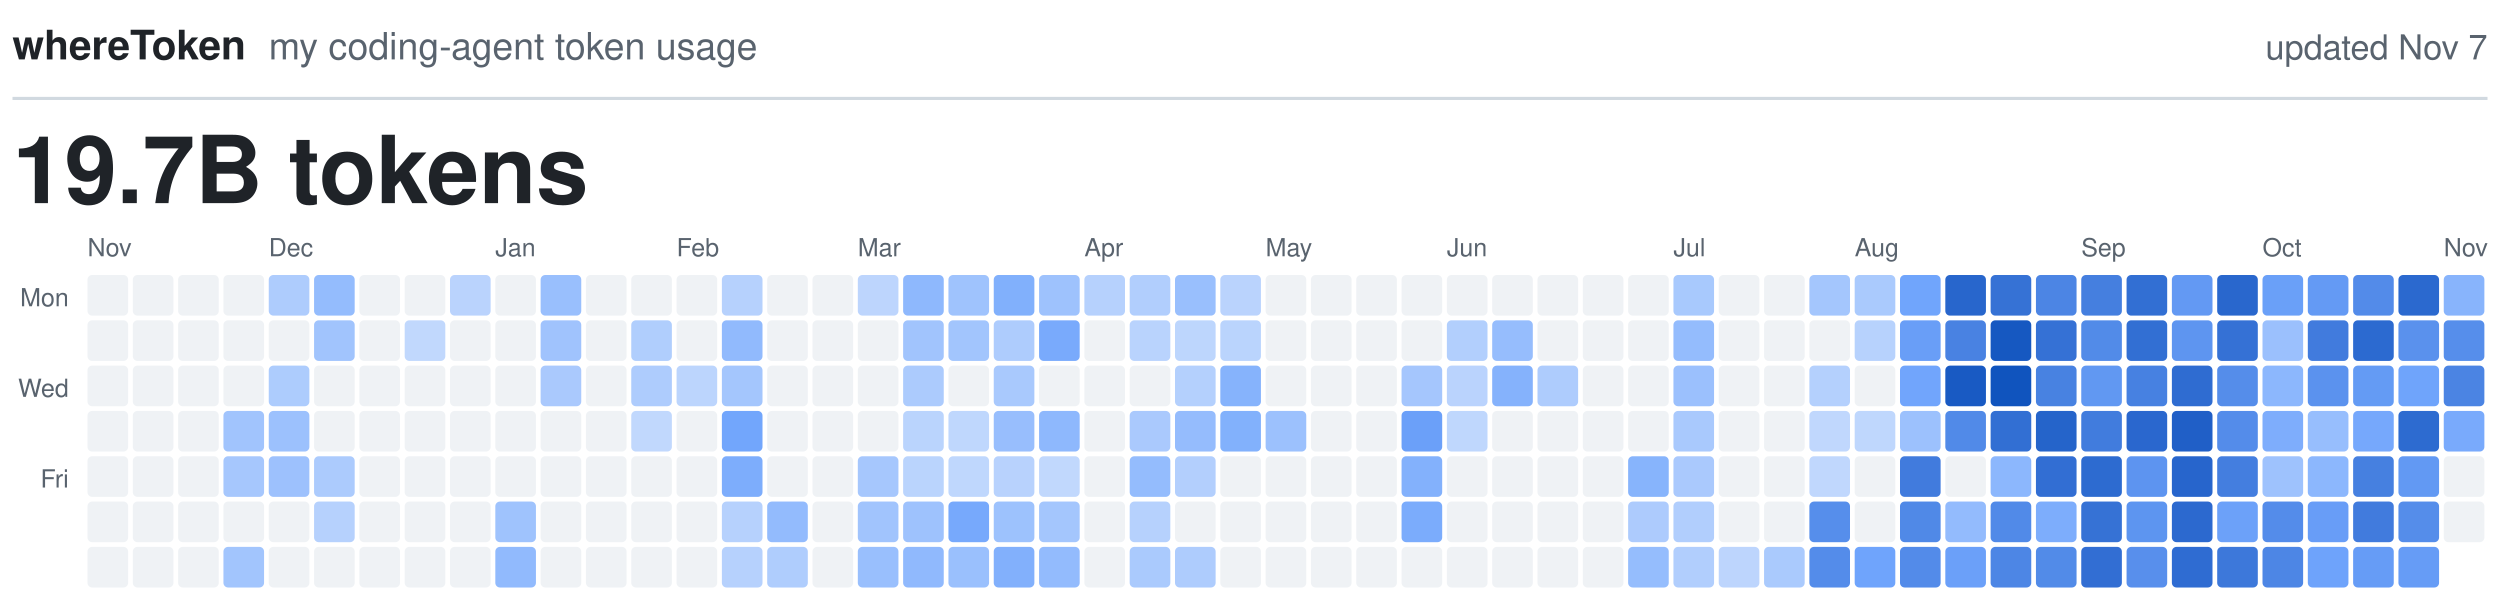
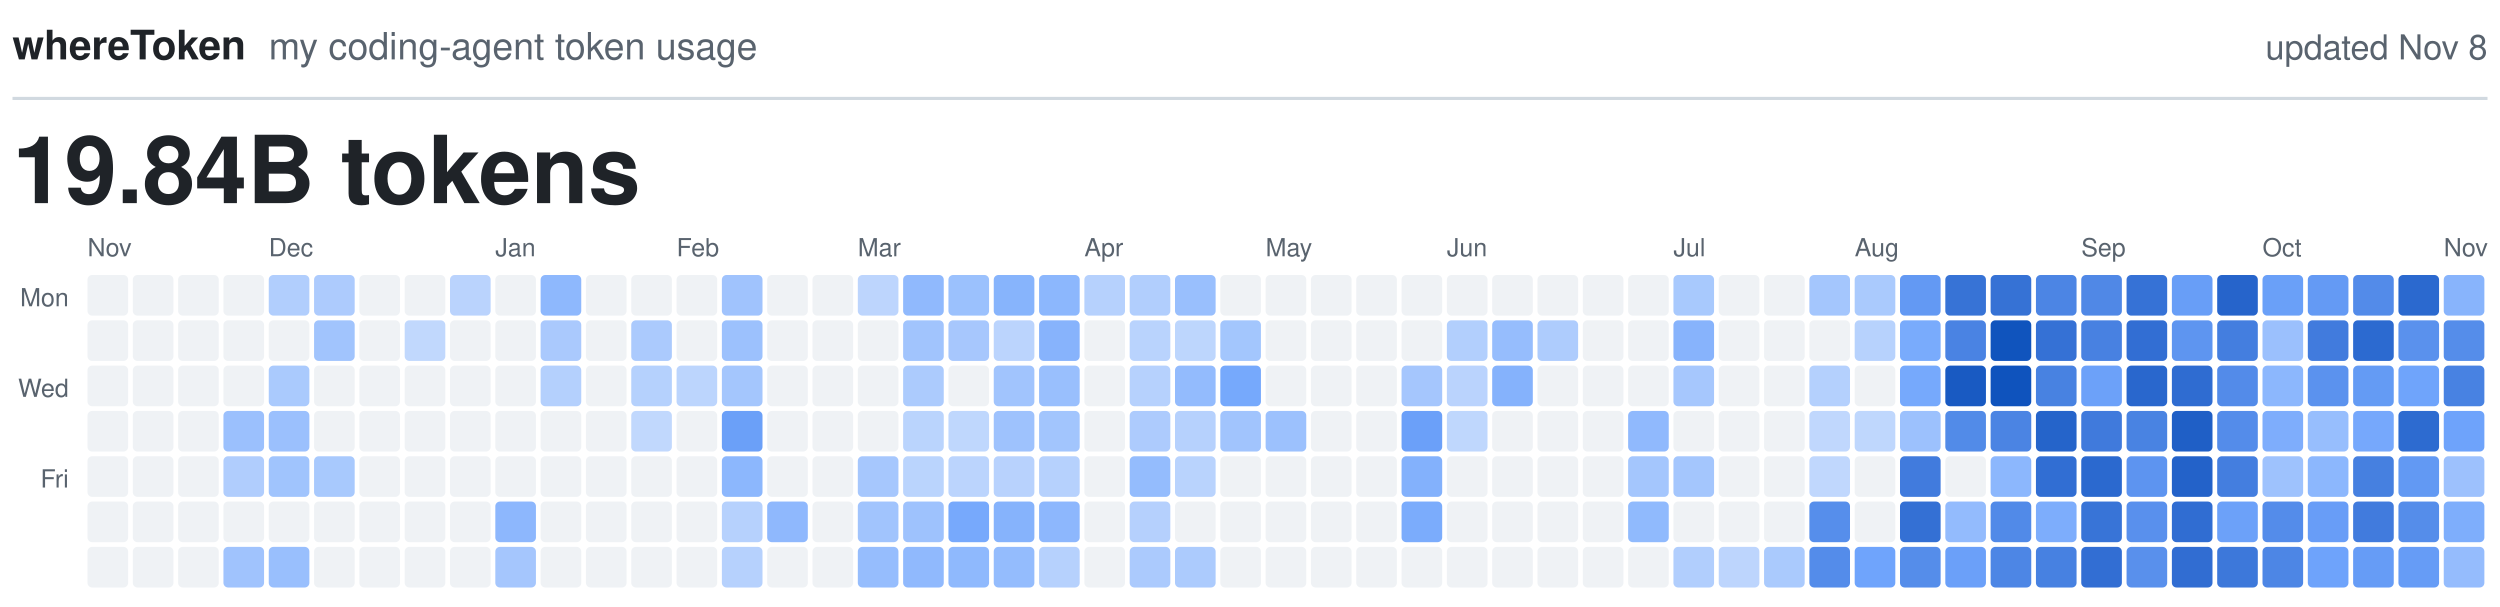
<svg xmlns="http://www.w3.org/2000/svg" viewBox="0 0 800 194" width="800" height="194" role="img">
  <text x="4.0" y="19.0" fill="#1F2328" font-family="-apple-system, BlinkMacSystemFont, 'Segoe UI', Helvetica, Arial, sans-serif" font-size="13.0" font-weight="600" text-anchor="start">whereToken</text>
  <text x="86.0" y="19.0" fill="#59636E" font-family="-apple-system, BlinkMacSystemFont, 'Segoe UI', Helvetica, Arial, sans-serif" font-size="12.0" font-weight="400" text-anchor="start">my coding-agent token usage</text>
-   <text x="796.0" y="19.0" fill="#59636E" font-family="-apple-system, BlinkMacSystemFont, 'Segoe UI', Helvetica, Arial, sans-serif" font-size="11.0" font-weight="400" text-anchor="end">updated Nov 7</text>
+   <text x="796.0" y="19.0" fill="#59636E" font-family="-apple-system, BlinkMacSystemFont, 'Segoe UI', Helvetica, Arial, sans-serif" font-size="11.0" font-weight="400" text-anchor="end">updated Nov 8</text>
  <line x1="4" y1="31.5" x2="796" y2="31.5" stroke="#D1D9E0" stroke-width="1" />
-   <text x="4.0" y="65.0" fill="#1F2328" font-family="-apple-system, BlinkMacSystemFont, 'Segoe UI', Helvetica, Arial, sans-serif" font-size="30.0" font-weight="600" text-anchor="start">19.7B tokens</text>
+   <text x="4.0" y="65.0" fill="#1F2328" font-family="-apple-system, BlinkMacSystemFont, 'Segoe UI', Helvetica, Arial, sans-serif" font-size="30.0" font-weight="600" text-anchor="start">19.84B tokens</text>
  <text class="month" x="28.0" y="82.0" fill="#59636E" font-family="-apple-system, BlinkMacSystemFont, 'Segoe UI', Helvetica, Arial, sans-serif" font-size="8.0" font-weight="500" text-anchor="start">Nov</text>
  <text class="month" x="86.0" y="82.0" fill="#59636E" font-family="-apple-system, BlinkMacSystemFont, 'Segoe UI', Helvetica, Arial, sans-serif" font-size="8.0" font-weight="500" text-anchor="start">Dec</text>
  <text class="month" x="158.5" y="82.0" fill="#59636E" font-family="-apple-system, BlinkMacSystemFont, 'Segoe UI', Helvetica, Arial, sans-serif" font-size="8.0" font-weight="500" text-anchor="start">Jan</text>
  <text class="month" x="216.5" y="82.0" fill="#59636E" font-family="-apple-system, BlinkMacSystemFont, 'Segoe UI', Helvetica, Arial, sans-serif" font-size="8.0" font-weight="500" text-anchor="start">Feb</text>
  <text class="month" x="274.5" y="82.0" fill="#59636E" font-family="-apple-system, BlinkMacSystemFont, 'Segoe UI', Helvetica, Arial, sans-serif" font-size="8.0" font-weight="500" text-anchor="start">Mar</text>
  <text class="month" x="347.0" y="82.0" fill="#59636E" font-family="-apple-system, BlinkMacSystemFont, 'Segoe UI', Helvetica, Arial, sans-serif" font-size="8.0" font-weight="500" text-anchor="start">Apr</text>
  <text class="month" x="405.0" y="82.0" fill="#59636E" font-family="-apple-system, BlinkMacSystemFont, 'Segoe UI', Helvetica, Arial, sans-serif" font-size="8.0" font-weight="500" text-anchor="start">May</text>
  <text class="month" x="463.0" y="82.0" fill="#59636E" font-family="-apple-system, BlinkMacSystemFont, 'Segoe UI', Helvetica, Arial, sans-serif" font-size="8.0" font-weight="500" text-anchor="start">Jun</text>
  <text class="month" x="535.5" y="82.0" fill="#59636E" font-family="-apple-system, BlinkMacSystemFont, 'Segoe UI', Helvetica, Arial, sans-serif" font-size="8.0" font-weight="500" text-anchor="start">Jul</text>
  <text class="month" x="593.5" y="82.0" fill="#59636E" font-family="-apple-system, BlinkMacSystemFont, 'Segoe UI', Helvetica, Arial, sans-serif" font-size="8.0" font-weight="500" text-anchor="start">Aug</text>
  <text class="month" x="666.0" y="82.0" fill="#59636E" font-family="-apple-system, BlinkMacSystemFont, 'Segoe UI', Helvetica, Arial, sans-serif" font-size="8.0" font-weight="500" text-anchor="start">Sep</text>
  <text class="month" x="724.0" y="82.0" fill="#59636E" font-family="-apple-system, BlinkMacSystemFont, 'Segoe UI', Helvetica, Arial, sans-serif" font-size="8.0" font-weight="500" text-anchor="start">Oct</text>
  <text class="month" x="782.0" y="82.0" fill="#59636E" font-family="-apple-system, BlinkMacSystemFont, 'Segoe UI', Helvetica, Arial, sans-serif" font-size="8.0" font-weight="500" text-anchor="start">Nov</text>
  <text class="weekday" x="22.0" y="98.0" fill="#59636E" font-family="-apple-system, BlinkMacSystemFont, 'Segoe UI', Helvetica, Arial, sans-serif" font-size="8.0" font-weight="500" text-anchor="end">Mon</text>
  <text class="weekday" x="22.0" y="127.0" fill="#59636E" font-family="-apple-system, BlinkMacSystemFont, 'Segoe UI', Helvetica, Arial, sans-serif" font-size="8.0" font-weight="500" text-anchor="end">Wed</text>
  <text class="weekday" x="22.0" y="156.0" fill="#59636E" font-family="-apple-system, BlinkMacSystemFont, 'Segoe UI', Helvetica, Arial, sans-serif" font-size="8.0" font-weight="500" text-anchor="end">Fri</text>
  <rect class="day" x="28.0" y="88.0" width="13.0" height="13.0" rx="1.5" fill="#EFF2F5" />
  <rect class="day" x="28.0" y="102.5" width="13.0" height="13.0" rx="1.5" fill="#EFF2F5" />
  <rect class="day" x="28.0" y="117.0" width="13.0" height="13.0" rx="1.5" fill="#EFF2F5" />
  <rect class="day" x="28.0" y="131.5" width="13.0" height="13.0" rx="1.5" fill="#EFF2F5" />
  <rect class="day" x="28.0" y="146.0" width="13.0" height="13.0" rx="1.5" fill="#EFF2F5" />
  <rect class="day" x="28.0" y="160.5" width="13.0" height="13.0" rx="1.5" fill="#EFF2F5" />
  <rect class="day" x="28.0" y="175.0" width="13.0" height="13.0" rx="1.5" fill="#EFF2F5" />
  <rect class="day" x="42.5" y="88.0" width="13.0" height="13.0" rx="1.5" fill="#EFF2F5" />
  <rect class="day" x="42.5" y="102.5" width="13.0" height="13.0" rx="1.5" fill="#EFF2F5" />
  <rect class="day" x="42.5" y="117.0" width="13.0" height="13.0" rx="1.5" fill="#EFF2F5" />
  <rect class="day" x="42.5" y="131.5" width="13.0" height="13.0" rx="1.5" fill="#EFF2F5" />
  <rect class="day" x="42.5" y="146.0" width="13.0" height="13.0" rx="1.5" fill="#EFF2F5" />
  <rect class="day" x="42.5" y="160.5" width="13.0" height="13.0" rx="1.5" fill="#EFF2F5" />
  <rect class="day" x="42.5" y="175.0" width="13.0" height="13.0" rx="1.5" fill="#EFF2F5" />
  <rect class="day" x="57.0" y="88.0" width="13.0" height="13.0" rx="1.5" fill="#EFF2F5" />
  <rect class="day" x="57.0" y="102.5" width="13.0" height="13.0" rx="1.5" fill="#EFF2F5" />
  <rect class="day" x="57.0" y="117.0" width="13.0" height="13.0" rx="1.5" fill="#EFF2F5" />
  <rect class="day" x="57.0" y="131.5" width="13.0" height="13.0" rx="1.5" fill="#EFF2F5" />
  <rect class="day" x="57.0" y="146.0" width="13.0" height="13.0" rx="1.5" fill="#EFF2F5" />
  <rect class="day" x="57.0" y="160.5" width="13.0" height="13.0" rx="1.5" fill="#EFF2F5" />
  <rect class="day" x="57.0" y="175.0" width="13.0" height="13.0" rx="1.5" fill="#EFF2F5" />
  <rect class="day" x="71.5" y="88.0" width="13.0" height="13.0" rx="1.5" fill="#EFF2F5" />
  <rect class="day" x="71.5" y="102.5" width="13.0" height="13.0" rx="1.5" fill="#EFF2F5" />
  <rect class="day" x="71.5" y="117.0" width="13.0" height="13.0" rx="1.5" fill="#EFF2F5" />
-   <rect class="day" x="71.5" y="131.5" width="13.0" height="13.0" rx="1.5" fill="#A1C4FD" />
-   <rect class="day" x="71.5" y="146.0" width="13.0" height="13.0" rx="1.5" fill="#A6C7FD" />
+   <rect class="day" x="71.5" y="131.5" width="13.0" height="13.0" rx="1.5" fill="#9BC0FD" />
+   <rect class="day" x="71.5" y="146.0" width="13.0" height="13.0" rx="1.5" fill="#B0CDFD" />
  <rect class="day" x="71.5" y="160.5" width="13.0" height="13.0" rx="1.5" fill="#EFF2F5" />
-   <rect class="day" x="71.5" y="175.0" width="13.0" height="13.0" rx="1.5" fill="#A2C5FD" />
-   <rect class="day" x="86.0" y="88.0" width="13.0" height="13.0" rx="1.5" fill="#AECCFD" />
+   <rect class="day" x="71.5" y="175.0" width="13.0" height="13.0" rx="1.5" fill="#A0C3FD" />
+   <rect class="day" x="86.0" y="88.0" width="13.0" height="13.0" rx="1.5" fill="#B1CEFD" />
  <rect class="day" x="86.0" y="102.5" width="13.0" height="13.0" rx="1.5" fill="#EFF2F5" />
-   <rect class="day" x="86.0" y="117.0" width="13.0" height="13.0" rx="1.5" fill="#ADCCFD" />
-   <rect class="day" x="86.0" y="131.5" width="13.0" height="13.0" rx="1.5" fill="#9CC1FD" />
-   <rect class="day" x="86.0" y="146.0" width="13.0" height="13.0" rx="1.5" fill="#9DC1FD" />
+   <rect class="day" x="86.0" y="117.0" width="13.0" height="13.0" rx="1.5" fill="#AACAFD" />
+   <rect class="day" x="86.0" y="131.5" width="13.0" height="13.0" rx="1.5" fill="#9BC0FD" />
+   <rect class="day" x="86.0" y="146.0" width="13.0" height="13.0" rx="1.5" fill="#A0C4FD" />
  <rect class="day" x="86.0" y="160.5" width="13.0" height="13.0" rx="1.5" fill="#EFF2F5" />
-   <rect class="day" x="86.0" y="175.0" width="13.0" height="13.0" rx="1.5" fill="#EFF2F5" />
-   <rect class="day" x="100.5" y="88.0" width="13.0" height="13.0" rx="1.5" fill="#94BCFD" />
+   <rect class="day" x="86.0" y="175.0" width="13.0" height="13.0" rx="1.5" fill="#99BFFD" />
+   <rect class="day" x="100.5" y="88.0" width="13.0" height="13.0" rx="1.5" fill="#ADCBFD" />
  <rect class="day" x="100.5" y="102.5" width="13.0" height="13.0" rx="1.5" fill="#A1C4FD" />
  <rect class="day" x="100.5" y="117.0" width="13.0" height="13.0" rx="1.5" fill="#EFF2F5" />
  <rect class="day" x="100.5" y="131.5" width="13.0" height="13.0" rx="1.5" fill="#EFF2F5" />
-   <rect class="day" x="100.5" y="146.0" width="13.0" height="13.0" rx="1.5" fill="#ACCBFD" />
-   <rect class="day" x="100.5" y="160.5" width="13.0" height="13.0" rx="1.5" fill="#B6D1FD" />
+   <rect class="day" x="100.5" y="146.0" width="13.0" height="13.0" rx="1.5" fill="#A8C9FD" />
+   <rect class="day" x="100.5" y="160.5" width="13.0" height="13.0" rx="1.5" fill="#EFF2F5" />
  <rect class="day" x="100.5" y="175.0" width="13.0" height="13.0" rx="1.5" fill="#EFF2F5" />
  <rect class="day" x="115.0" y="88.0" width="13.0" height="13.0" rx="1.5" fill="#EFF2F5" />
  <rect class="day" x="115.0" y="102.5" width="13.0" height="13.0" rx="1.5" fill="#EFF2F5" />
  <rect class="day" x="115.0" y="117.0" width="13.0" height="13.0" rx="1.5" fill="#EFF2F5" />
  <rect class="day" x="115.0" y="131.5" width="13.0" height="13.0" rx="1.5" fill="#EFF2F5" />
  <rect class="day" x="115.0" y="146.0" width="13.0" height="13.0" rx="1.5" fill="#EFF2F5" />
  <rect class="day" x="115.0" y="160.5" width="13.0" height="13.0" rx="1.5" fill="#EFF2F5" />
  <rect class="day" x="115.0" y="175.0" width="13.0" height="13.0" rx="1.5" fill="#EFF2F5" />
  <rect class="day" x="129.5" y="88.0" width="13.0" height="13.0" rx="1.5" fill="#EFF2F5" />
  <rect class="day" x="129.5" y="102.5" width="13.0" height="13.0" rx="1.5" fill="#C1D8FD" />
  <rect class="day" x="129.5" y="117.0" width="13.0" height="13.0" rx="1.5" fill="#EFF2F5" />
  <rect class="day" x="129.5" y="131.5" width="13.0" height="13.0" rx="1.5" fill="#EFF2F5" />
  <rect class="day" x="129.5" y="146.0" width="13.0" height="13.0" rx="1.5" fill="#EFF2F5" />
  <rect class="day" x="129.5" y="160.5" width="13.0" height="13.0" rx="1.5" fill="#EFF2F5" />
  <rect class="day" x="129.5" y="175.0" width="13.0" height="13.0" rx="1.5" fill="#EFF2F5" />
  <rect class="day" x="144.0" y="88.0" width="13.0" height="13.0" rx="1.5" fill="#BAD3FD" />
  <rect class="day" x="144.0" y="102.5" width="13.0" height="13.0" rx="1.5" fill="#EFF2F5" />
  <rect class="day" x="144.0" y="117.0" width="13.0" height="13.0" rx="1.5" fill="#EFF2F5" />
  <rect class="day" x="144.0" y="131.5" width="13.0" height="13.0" rx="1.5" fill="#EFF2F5" />
  <rect class="day" x="144.0" y="146.0" width="13.0" height="13.0" rx="1.5" fill="#EFF2F5" />
  <rect class="day" x="144.0" y="160.5" width="13.0" height="13.0" rx="1.5" fill="#EFF2F5" />
  <rect class="day" x="144.0" y="175.0" width="13.0" height="13.0" rx="1.5" fill="#EFF2F5" />
  <rect class="day" x="158.5" y="88.0" width="13.0" height="13.0" rx="1.5" fill="#EFF2F5" />
  <rect class="day" x="158.5" y="102.5" width="13.0" height="13.0" rx="1.5" fill="#EFF2F5" />
  <rect class="day" x="158.5" y="117.0" width="13.0" height="13.0" rx="1.5" fill="#EFF2F5" />
  <rect class="day" x="158.5" y="131.5" width="13.0" height="13.0" rx="1.5" fill="#EFF2F5" />
  <rect class="day" x="158.5" y="146.0" width="13.0" height="13.0" rx="1.5" fill="#EFF2F5" />
-   <rect class="day" x="158.5" y="160.5" width="13.0" height="13.0" rx="1.5" fill="#9FC3FD" />
-   <rect class="day" x="158.5" y="175.0" width="13.0" height="13.0" rx="1.5" fill="#91BAFD" />
-   <rect class="day" x="173.0" y="88.0" width="13.0" height="13.0" rx="1.5" fill="#99BFFD" />
-   <rect class="day" x="173.0" y="102.5" width="13.0" height="13.0" rx="1.5" fill="#A0C3FD" />
-   <rect class="day" x="173.0" y="117.0" width="13.0" height="13.0" rx="1.5" fill="#AAC9FD" />
+   <rect class="day" x="158.5" y="160.5" width="13.0" height="13.0" rx="1.5" fill="#8DB7FD" />
+   <rect class="day" x="158.5" y="175.0" width="13.0" height="13.0" rx="1.5" fill="#A5C6FD" />
+   <rect class="day" x="173.0" y="88.0" width="13.0" height="13.0" rx="1.5" fill="#8EB8FD" />
+   <rect class="day" x="173.0" y="102.5" width="13.0" height="13.0" rx="1.5" fill="#AAC9FD" />
+   <rect class="day" x="173.0" y="117.0" width="13.0" height="13.0" rx="1.5" fill="#B4D0FD" />
  <rect class="day" x="173.0" y="131.5" width="13.0" height="13.0" rx="1.5" fill="#EFF2F5" />
  <rect class="day" x="173.0" y="146.0" width="13.0" height="13.0" rx="1.5" fill="#EFF2F5" />
  <rect class="day" x="173.0" y="160.5" width="13.0" height="13.0" rx="1.5" fill="#EFF2F5" />
  <rect class="day" x="173.0" y="175.0" width="13.0" height="13.0" rx="1.5" fill="#EFF2F5" />
  <rect class="day" x="187.5" y="88.0" width="13.0" height="13.0" rx="1.5" fill="#EFF2F5" />
  <rect class="day" x="187.5" y="102.5" width="13.0" height="13.0" rx="1.5" fill="#EFF2F5" />
  <rect class="day" x="187.5" y="117.0" width="13.0" height="13.0" rx="1.5" fill="#EFF2F5" />
  <rect class="day" x="187.5" y="131.5" width="13.0" height="13.0" rx="1.5" fill="#EFF2F5" />
  <rect class="day" x="187.5" y="146.0" width="13.0" height="13.0" rx="1.5" fill="#EFF2F5" />
  <rect class="day" x="187.5" y="160.5" width="13.0" height="13.0" rx="1.5" fill="#EFF2F5" />
  <rect class="day" x="187.5" y="175.0" width="13.0" height="13.0" rx="1.5" fill="#EFF2F5" />
  <rect class="day" x="202.0" y="88.0" width="13.0" height="13.0" rx="1.5" fill="#EFF2F5" />
-   <rect class="day" x="202.0" y="102.5" width="13.0" height="13.0" rx="1.5" fill="#B0CEFD" />
-   <rect class="day" x="202.0" y="117.0" width="13.0" height="13.0" rx="1.5" fill="#AECCFD" />
+   <rect class="day" x="202.0" y="102.5" width="13.0" height="13.0" rx="1.5" fill="#ABCAFD" />
+   <rect class="day" x="202.0" y="117.0" width="13.0" height="13.0" rx="1.5" fill="#B5D1FD" />
  <rect class="day" x="202.0" y="131.5" width="13.0" height="13.0" rx="1.5" fill="#C1D8FD" />
  <rect class="day" x="202.0" y="146.0" width="13.0" height="13.0" rx="1.5" fill="#EFF2F5" />
  <rect class="day" x="202.0" y="160.5" width="13.0" height="13.0" rx="1.5" fill="#EFF2F5" />
  <rect class="day" x="202.0" y="175.0" width="13.0" height="13.0" rx="1.5" fill="#EFF2F5" />
  <rect class="day" x="216.5" y="88.0" width="13.0" height="13.0" rx="1.5" fill="#EFF2F5" />
  <rect class="day" x="216.5" y="102.5" width="13.0" height="13.0" rx="1.5" fill="#EFF2F5" />
  <rect class="day" x="216.5" y="117.0" width="13.0" height="13.0" rx="1.5" fill="#BCD5FD" />
  <rect class="day" x="216.5" y="131.5" width="13.0" height="13.0" rx="1.5" fill="#EFF2F5" />
  <rect class="day" x="216.5" y="146.0" width="13.0" height="13.0" rx="1.5" fill="#EFF2F5" />
  <rect class="day" x="216.5" y="160.5" width="13.0" height="13.0" rx="1.5" fill="#EFF2F5" />
  <rect class="day" x="216.5" y="175.0" width="13.0" height="13.0" rx="1.5" fill="#EFF2F5" />
-   <rect class="day" x="231.0" y="88.0" width="13.0" height="13.0" rx="1.5" fill="#B6D1FD" />
-   <rect class="day" x="231.0" y="102.5" width="13.0" height="13.0" rx="1.5" fill="#91BAFD" />
+   <rect class="day" x="231.0" y="88.0" width="13.0" height="13.0" rx="1.5" fill="#A0C3FD" />
+   <rect class="day" x="231.0" y="102.5" width="13.0" height="13.0" rx="1.5" fill="#9CC1FD" />
  <rect class="day" x="231.0" y="117.0" width="13.0" height="13.0" rx="1.5" fill="#A4C6FD" />
-   <rect class="day" x="231.0" y="131.5" width="13.0" height="13.0" rx="1.5" fill="#72A6FC" />
-   <rect class="day" x="231.0" y="146.0" width="13.0" height="13.0" rx="1.5" fill="#7DADFC" />
+   <rect class="day" x="231.0" y="131.5" width="13.0" height="13.0" rx="1.5" fill="#6BA0F8" />
+   <rect class="day" x="231.0" y="146.0" width="13.0" height="13.0" rx="1.5" fill="#8CB7FD" />
  <rect class="day" x="231.0" y="160.5" width="13.0" height="13.0" rx="1.5" fill="#B6D1FD" />
  <rect class="day" x="231.0" y="175.0" width="13.0" height="13.0" rx="1.5" fill="#B6D1FD" />
  <rect class="day" x="245.5" y="88.0" width="13.0" height="13.0" rx="1.5" fill="#EFF2F5" />
  <rect class="day" x="245.5" y="102.5" width="13.0" height="13.0" rx="1.5" fill="#EFF2F5" />
  <rect class="day" x="245.5" y="117.0" width="13.0" height="13.0" rx="1.5" fill="#EFF2F5" />
  <rect class="day" x="245.5" y="131.5" width="13.0" height="13.0" rx="1.5" fill="#EFF2F5" />
  <rect class="day" x="245.5" y="146.0" width="13.0" height="13.0" rx="1.5" fill="#EFF2F5" />
-   <rect class="day" x="245.5" y="160.5" width="13.0" height="13.0" rx="1.5" fill="#93BBFD" />
-   <rect class="day" x="245.5" y="175.0" width="13.0" height="13.0" rx="1.5" fill="#AFCDFD" />
+   <rect class="day" x="245.5" y="160.5" width="13.0" height="13.0" rx="1.5" fill="#8FB8FD" />
+   <rect class="day" x="245.5" y="175.0" width="13.0" height="13.0" rx="1.5" fill="#EFF2F5" />
  <rect class="day" x="260.0" y="88.0" width="13.0" height="13.0" rx="1.5" fill="#EFF2F5" />
  <rect class="day" x="260.0" y="102.5" width="13.0" height="13.0" rx="1.5" fill="#EFF2F5" />
  <rect class="day" x="260.0" y="117.0" width="13.0" height="13.0" rx="1.5" fill="#EFF2F5" />
  <rect class="day" x="260.0" y="131.5" width="13.0" height="13.0" rx="1.5" fill="#EFF2F5" />
  <rect class="day" x="260.0" y="146.0" width="13.0" height="13.0" rx="1.5" fill="#EFF2F5" />
  <rect class="day" x="260.0" y="160.5" width="13.0" height="13.0" rx="1.5" fill="#EFF2F5" />
  <rect class="day" x="260.0" y="175.0" width="13.0" height="13.0" rx="1.5" fill="#EFF2F5" />
  <rect class="day" x="274.5" y="88.0" width="13.0" height="13.0" rx="1.5" fill="#BDD5FD" />
  <rect class="day" x="274.5" y="102.5" width="13.0" height="13.0" rx="1.5" fill="#EFF2F5" />
  <rect class="day" x="274.5" y="117.0" width="13.0" height="13.0" rx="1.5" fill="#EFF2F5" />
  <rect class="day" x="274.5" y="131.5" width="13.0" height="13.0" rx="1.5" fill="#EFF2F5" />
  <rect class="day" x="274.5" y="146.0" width="13.0" height="13.0" rx="1.5" fill="#A6C7FD" />
  <rect class="day" x="274.5" y="160.5" width="13.0" height="13.0" rx="1.5" fill="#A1C4FD" />
-   <rect class="day" x="274.5" y="175.0" width="13.0" height="13.0" rx="1.5" fill="#99BFFD" />
-   <rect class="day" x="289.0" y="88.0" width="13.0" height="13.0" rx="1.5" fill="#8EB8FD" />
+   <rect class="day" x="274.5" y="175.0" width="13.0" height="13.0" rx="1.5" fill="#96BDFD" />
+   <rect class="day" x="289.0" y="88.0" width="13.0" height="13.0" rx="1.5" fill="#90B9FD" />
  <rect class="day" x="289.0" y="102.5" width="13.0" height="13.0" rx="1.5" fill="#A1C4FD" />
  <rect class="day" x="289.0" y="117.0" width="13.0" height="13.0" rx="1.5" fill="#ACCBFD" />
  <rect class="day" x="289.0" y="131.5" width="13.0" height="13.0" rx="1.5" fill="#BAD4FD" />
  <rect class="day" x="289.0" y="146.0" width="13.0" height="13.0" rx="1.5" fill="#BAD4FD" />
  <rect class="day" x="289.0" y="160.5" width="13.0" height="13.0" rx="1.5" fill="#9EC2FD" />
  <rect class="day" x="289.0" y="175.0" width="13.0" height="13.0" rx="1.5" fill="#90B9FD" />
-   <rect class="day" x="303.5" y="88.0" width="13.0" height="13.0" rx="1.5" fill="#9FC3FD" />
-   <rect class="day" x="303.5" y="102.5" width="13.0" height="13.0" rx="1.5" fill="#A2C5FD" />
+   <rect class="day" x="303.5" y="88.0" width="13.0" height="13.0" rx="1.5" fill="#9BC1FD" />
+   <rect class="day" x="303.5" y="102.5" width="13.0" height="13.0" rx="1.5" fill="#A7C7FD" />
  <rect class="day" x="303.5" y="117.0" width="13.0" height="13.0" rx="1.5" fill="#EFF2F5" />
  <rect class="day" x="303.5" y="131.5" width="13.0" height="13.0" rx="1.5" fill="#BFD7FD" />
-   <rect class="day" x="303.5" y="146.0" width="13.0" height="13.0" rx="1.5" fill="#BFD7FD" />
+   <rect class="day" x="303.5" y="146.0" width="13.0" height="13.0" rx="1.5" fill="#BBD4FD" />
  <rect class="day" x="303.5" y="160.5" width="13.0" height="13.0" rx="1.5" fill="#77A9FC" />
-   <rect class="day" x="303.5" y="175.0" width="13.0" height="13.0" rx="1.5" fill="#9AC0FD" />
-   <rect class="day" x="318.0" y="88.0" width="13.0" height="13.0" rx="1.5" fill="#81B0FC" />
-   <rect class="day" x="318.0" y="102.5" width="13.0" height="13.0" rx="1.5" fill="#AECCFD" />
-   <rect class="day" x="318.0" y="117.0" width="13.0" height="13.0" rx="1.5" fill="#A9C9FD" />
-   <rect class="day" x="318.0" y="131.5" width="13.0" height="13.0" rx="1.5" fill="#98BEFD" />
+   <rect class="day" x="303.5" y="175.0" width="13.0" height="13.0" rx="1.5" fill="#8FB9FD" />
+   <rect class="day" x="318.0" y="88.0" width="13.0" height="13.0" rx="1.5" fill="#87B4FC" />
+   <rect class="day" x="318.0" y="102.5" width="13.0" height="13.0" rx="1.5" fill="#BBD4FD" />
+   <rect class="day" x="318.0" y="117.0" width="13.0" height="13.0" rx="1.5" fill="#A1C4FD" />
+   <rect class="day" x="318.0" y="131.5" width="13.0" height="13.0" rx="1.5" fill="#9EC2FD" />
  <rect class="day" x="318.0" y="146.0" width="13.0" height="13.0" rx="1.5" fill="#B8D2FD" />
-   <rect class="day" x="318.0" y="160.5" width="13.0" height="13.0" rx="1.5" fill="#9DC2FD" />
-   <rect class="day" x="318.0" y="175.0" width="13.0" height="13.0" rx="1.5" fill="#82B0FC" />
-   <rect class="day" x="332.5" y="88.0" width="13.0" height="13.0" rx="1.5" fill="#9EC2FD" />
-   <rect class="day" x="332.5" y="102.5" width="13.0" height="13.0" rx="1.5" fill="#79AAFC" />
-   <rect class="day" x="332.5" y="117.0" width="13.0" height="13.0" rx="1.5" fill="#EFF2F5" />
-   <rect class="day" x="332.5" y="131.5" width="13.0" height="13.0" rx="1.5" fill="#8EB8FD" />
-   <rect class="day" x="332.5" y="146.0" width="13.0" height="13.0" rx="1.5" fill="#C1D8FD" />
-   <rect class="day" x="332.5" y="160.5" width="13.0" height="13.0" rx="1.5" fill="#A4C6FD" />
-   <rect class="day" x="332.5" y="175.0" width="13.0" height="13.0" rx="1.5" fill="#93BBFD" />
+   <rect class="day" x="318.0" y="160.5" width="13.0" height="13.0" rx="1.5" fill="#86B3FC" />
+   <rect class="day" x="318.0" y="175.0" width="13.0" height="13.0" rx="1.5" fill="#94BCFD" />
+   <rect class="day" x="332.5" y="88.0" width="13.0" height="13.0" rx="1.5" fill="#8CB7FD" />
+   <rect class="day" x="332.5" y="102.5" width="13.0" height="13.0" rx="1.5" fill="#87B3FC" />
+   <rect class="day" x="332.5" y="117.0" width="13.0" height="13.0" rx="1.5" fill="#99BFFD" />
+   <rect class="day" x="332.5" y="131.5" width="13.0" height="13.0" rx="1.5" fill="#A2C5FD" />
+   <rect class="day" x="332.5" y="146.0" width="13.0" height="13.0" rx="1.5" fill="#B6D1FD" />
+   <rect class="day" x="332.5" y="160.5" width="13.0" height="13.0" rx="1.5" fill="#8DB7FD" />
+   <rect class="day" x="332.5" y="175.0" width="13.0" height="13.0" rx="1.5" fill="#B6D1FD" />
  <rect class="day" x="347.0" y="88.0" width="13.0" height="13.0" rx="1.5" fill="#B6D1FD" />
  <rect class="day" x="347.0" y="102.5" width="13.0" height="13.0" rx="1.5" fill="#EFF2F5" />
  <rect class="day" x="347.0" y="117.0" width="13.0" height="13.0" rx="1.5" fill="#EFF2F5" />
  <rect class="day" x="347.0" y="131.5" width="13.0" height="13.0" rx="1.5" fill="#EFF2F5" />
  <rect class="day" x="347.0" y="146.0" width="13.0" height="13.0" rx="1.5" fill="#EFF2F5" />
  <rect class="day" x="347.0" y="160.5" width="13.0" height="13.0" rx="1.5" fill="#EFF2F5" />
  <rect class="day" x="347.0" y="175.0" width="13.0" height="13.0" rx="1.5" fill="#EFF2F5" />
  <rect class="day" x="361.5" y="88.0" width="13.0" height="13.0" rx="1.5" fill="#B1CEFD" />
  <rect class="day" x="361.5" y="102.5" width="13.0" height="13.0" rx="1.5" fill="#B9D3FD" />
-   <rect class="day" x="361.5" y="117.0" width="13.0" height="13.0" rx="1.5" fill="#EFF2F5" />
-   <rect class="day" x="361.5" y="131.5" width="13.0" height="13.0" rx="1.5" fill="#AAC9FD" />
+   <rect class="day" x="361.5" y="117.0" width="13.0" height="13.0" rx="1.5" fill="#B6D1FD" />
+   <rect class="day" x="361.5" y="131.5" width="13.0" height="13.0" rx="1.5" fill="#ADCBFD" />
  <rect class="day" x="361.5" y="146.0" width="13.0" height="13.0" rx="1.5" fill="#94BCFD" />
-   <rect class="day" x="361.5" y="160.5" width="13.0" height="13.0" rx="1.5" fill="#B6D1FD" />
-   <rect class="day" x="361.5" y="175.0" width="13.0" height="13.0" rx="1.5" fill="#AACAFD" />
+   <rect class="day" x="361.5" y="160.5" width="13.0" height="13.0" rx="1.5" fill="#B5D0FD" />
+   <rect class="day" x="361.5" y="175.0" width="13.0" height="13.0" rx="1.5" fill="#ABCAFD" />
  <rect class="day" x="376.0" y="88.0" width="13.0" height="13.0" rx="1.5" fill="#99BFFD" />
  <rect class="day" x="376.0" y="102.5" width="13.0" height="13.0" rx="1.5" fill="#BDD6FD" />
-   <rect class="day" x="376.0" y="117.0" width="13.0" height="13.0" rx="1.5" fill="#B4D0FD" />
-   <rect class="day" x="376.0" y="131.5" width="13.0" height="13.0" rx="1.5" fill="#95BCFD" />
-   <rect class="day" x="376.0" y="146.0" width="13.0" height="13.0" rx="1.5" fill="#B3CFFD" />
+   <rect class="day" x="376.0" y="117.0" width="13.0" height="13.0" rx="1.5" fill="#93BBFD" />
+   <rect class="day" x="376.0" y="131.5" width="13.0" height="13.0" rx="1.5" fill="#B6D1FD" />
+   <rect class="day" x="376.0" y="146.0" width="13.0" height="13.0" rx="1.5" fill="#B9D3FD" />
  <rect class="day" x="376.0" y="160.5" width="13.0" height="13.0" rx="1.5" fill="#EFF2F5" />
-   <rect class="day" x="376.0" y="175.0" width="13.0" height="13.0" rx="1.5" fill="#AECCFD" />
-   <rect class="day" x="390.5" y="88.0" width="13.0" height="13.0" rx="1.5" fill="#BAD3FD" />
-   <rect class="day" x="390.5" y="102.5" width="13.0" height="13.0" rx="1.5" fill="#BAD4FD" />
-   <rect class="day" x="390.5" y="117.0" width="13.0" height="13.0" rx="1.5" fill="#86B3FC" />
-   <rect class="day" x="390.5" y="131.5" width="13.0" height="13.0" rx="1.5" fill="#82B1FC" />
+   <rect class="day" x="376.0" y="175.0" width="13.0" height="13.0" rx="1.5" fill="#ACCBFD" />
+   <rect class="day" x="390.5" y="88.0" width="13.0" height="13.0" rx="1.5" fill="#EFF2F5" />
+   <rect class="day" x="390.5" y="102.5" width="13.0" height="13.0" rx="1.5" fill="#A3C6FD" />
+   <rect class="day" x="390.5" y="117.0" width="13.0" height="13.0" rx="1.5" fill="#76A9FC" />
+   <rect class="day" x="390.5" y="131.5" width="13.0" height="13.0" rx="1.5" fill="#A1C4FD" />
  <rect class="day" x="390.5" y="146.0" width="13.0" height="13.0" rx="1.5" fill="#EFF2F5" />
  <rect class="day" x="390.5" y="160.5" width="13.0" height="13.0" rx="1.5" fill="#EFF2F5" />
  <rect class="day" x="390.5" y="175.0" width="13.0" height="13.0" rx="1.5" fill="#EFF2F5" />
  <rect class="day" x="405.0" y="88.0" width="13.0" height="13.0" rx="1.5" fill="#EFF2F5" />
  <rect class="day" x="405.0" y="102.5" width="13.0" height="13.0" rx="1.5" fill="#EFF2F5" />
  <rect class="day" x="405.0" y="117.0" width="13.0" height="13.0" rx="1.5" fill="#EFF2F5" />
  <rect class="day" x="405.0" y="131.5" width="13.0" height="13.0" rx="1.5" fill="#9CC1FD" />
  <rect class="day" x="405.0" y="146.0" width="13.0" height="13.0" rx="1.5" fill="#EFF2F5" />
  <rect class="day" x="405.0" y="160.5" width="13.0" height="13.0" rx="1.5" fill="#EFF2F5" />
  <rect class="day" x="405.0" y="175.0" width="13.0" height="13.0" rx="1.5" fill="#EFF2F5" />
  <rect class="day" x="419.5" y="88.0" width="13.0" height="13.0" rx="1.5" fill="#EFF2F5" />
  <rect class="day" x="419.5" y="102.5" width="13.0" height="13.0" rx="1.5" fill="#EFF2F5" />
  <rect class="day" x="419.5" y="117.0" width="13.0" height="13.0" rx="1.5" fill="#EFF2F5" />
  <rect class="day" x="419.5" y="131.5" width="13.0" height="13.0" rx="1.5" fill="#EFF2F5" />
  <rect class="day" x="419.5" y="146.0" width="13.0" height="13.0" rx="1.5" fill="#EFF2F5" />
  <rect class="day" x="419.5" y="160.5" width="13.0" height="13.0" rx="1.5" fill="#EFF2F5" />
  <rect class="day" x="419.5" y="175.0" width="13.0" height="13.0" rx="1.5" fill="#EFF2F5" />
  <rect class="day" x="434.0" y="88.0" width="13.0" height="13.0" rx="1.5" fill="#EFF2F5" />
  <rect class="day" x="434.0" y="102.5" width="13.0" height="13.0" rx="1.5" fill="#EFF2F5" />
  <rect class="day" x="434.0" y="117.0" width="13.0" height="13.0" rx="1.5" fill="#EFF2F5" />
  <rect class="day" x="434.0" y="131.5" width="13.0" height="13.0" rx="1.5" fill="#EFF2F5" />
  <rect class="day" x="434.0" y="146.0" width="13.0" height="13.0" rx="1.5" fill="#EFF2F5" />
  <rect class="day" x="434.0" y="160.5" width="13.0" height="13.0" rx="1.5" fill="#EFF2F5" />
  <rect class="day" x="434.0" y="175.0" width="13.0" height="13.0" rx="1.5" fill="#EFF2F5" />
  <rect class="day" x="448.5" y="88.0" width="13.0" height="13.0" rx="1.5" fill="#EFF2F5" />
  <rect class="day" x="448.5" y="102.5" width="13.0" height="13.0" rx="1.5" fill="#EFF2F5" />
  <rect class="day" x="448.5" y="117.0" width="13.0" height="13.0" rx="1.5" fill="#A5C6FD" />
  <rect class="day" x="448.5" y="131.5" width="13.0" height="13.0" rx="1.5" fill="#6BA0F9" />
  <rect class="day" x="448.5" y="146.0" width="13.0" height="13.0" rx="1.5" fill="#83B1FC" />
  <rect class="day" x="448.5" y="160.5" width="13.0" height="13.0" rx="1.5" fill="#7BACFC" />
  <rect class="day" x="448.5" y="175.0" width="13.0" height="13.0" rx="1.5" fill="#EFF2F5" />
  <rect class="day" x="463.0" y="88.0" width="13.0" height="13.0" rx="1.5" fill="#EFF2F5" />
  <rect class="day" x="463.0" y="102.5" width="13.0" height="13.0" rx="1.5" fill="#B2CFFD" />
  <rect class="day" x="463.0" y="117.0" width="13.0" height="13.0" rx="1.5" fill="#BAD3FD" />
  <rect class="day" x="463.0" y="131.5" width="13.0" height="13.0" rx="1.5" fill="#BFD7FD" />
  <rect class="day" x="463.0" y="146.0" width="13.0" height="13.0" rx="1.5" fill="#EFF2F5" />
  <rect class="day" x="463.0" y="160.5" width="13.0" height="13.0" rx="1.5" fill="#EFF2F5" />
  <rect class="day" x="463.0" y="175.0" width="13.0" height="13.0" rx="1.5" fill="#EFF2F5" />
  <rect class="day" x="477.5" y="88.0" width="13.0" height="13.0" rx="1.5" fill="#EFF2F5" />
  <rect class="day" x="477.5" y="102.5" width="13.0" height="13.0" rx="1.5" fill="#96BDFD" />
  <rect class="day" x="477.5" y="117.0" width="13.0" height="13.0" rx="1.5" fill="#85B2FC" />
  <rect class="day" x="477.5" y="131.5" width="13.0" height="13.0" rx="1.5" fill="#EFF2F5" />
  <rect class="day" x="477.5" y="146.0" width="13.0" height="13.0" rx="1.5" fill="#EFF2F5" />
  <rect class="day" x="477.5" y="160.5" width="13.0" height="13.0" rx="1.5" fill="#EFF2F5" />
  <rect class="day" x="477.5" y="175.0" width="13.0" height="13.0" rx="1.5" fill="#EFF2F5" />
  <rect class="day" x="492.0" y="88.0" width="13.0" height="13.0" rx="1.5" fill="#EFF2F5" />
-   <rect class="day" x="492.0" y="102.5" width="13.0" height="13.0" rx="1.5" fill="#EFF2F5" />
-   <rect class="day" x="492.0" y="117.0" width="13.0" height="13.0" rx="1.5" fill="#AECCFD" />
+   <rect class="day" x="492.0" y="102.5" width="13.0" height="13.0" rx="1.5" fill="#AECCFD" />
+   <rect class="day" x="492.0" y="117.0" width="13.0" height="13.0" rx="1.5" fill="#EFF2F5" />
  <rect class="day" x="492.0" y="131.5" width="13.0" height="13.0" rx="1.5" fill="#EFF2F5" />
  <rect class="day" x="492.0" y="146.0" width="13.0" height="13.0" rx="1.5" fill="#EFF2F5" />
  <rect class="day" x="492.0" y="160.5" width="13.0" height="13.0" rx="1.5" fill="#EFF2F5" />
  <rect class="day" x="492.0" y="175.0" width="13.0" height="13.0" rx="1.5" fill="#EFF2F5" />
  <rect class="day" x="506.5" y="88.0" width="13.0" height="13.0" rx="1.5" fill="#EFF2F5" />
  <rect class="day" x="506.5" y="102.5" width="13.0" height="13.0" rx="1.5" fill="#EFF2F5" />
  <rect class="day" x="506.5" y="117.0" width="13.0" height="13.0" rx="1.5" fill="#EFF2F5" />
  <rect class="day" x="506.5" y="131.5" width="13.0" height="13.0" rx="1.5" fill="#EFF2F5" />
  <rect class="day" x="506.5" y="146.0" width="13.0" height="13.0" rx="1.5" fill="#EFF2F5" />
  <rect class="day" x="506.5" y="160.5" width="13.0" height="13.0" rx="1.5" fill="#EFF2F5" />
  <rect class="day" x="506.5" y="175.0" width="13.0" height="13.0" rx="1.5" fill="#EFF2F5" />
  <rect class="day" x="521.0" y="88.0" width="13.0" height="13.0" rx="1.5" fill="#EFF2F5" />
  <rect class="day" x="521.0" y="102.5" width="13.0" height="13.0" rx="1.5" fill="#EFF2F5" />
  <rect class="day" x="521.0" y="117.0" width="13.0" height="13.0" rx="1.5" fill="#EFF2F5" />
-   <rect class="day" x="521.0" y="131.5" width="13.0" height="13.0" rx="1.5" fill="#EFF2F5" />
-   <rect class="day" x="521.0" y="146.0" width="13.0" height="13.0" rx="1.5" fill="#87B4FC" />
-   <rect class="day" x="521.0" y="160.5" width="13.0" height="13.0" rx="1.5" fill="#ADCBFD" />
-   <rect class="day" x="521.0" y="175.0" width="13.0" height="13.0" rx="1.5" fill="#95BDFD" />
+   <rect class="day" x="521.0" y="131.5" width="13.0" height="13.0" rx="1.5" fill="#90B9FD" />
+   <rect class="day" x="521.0" y="146.0" width="13.0" height="13.0" rx="1.5" fill="#A4C6FD" />
+   <rect class="day" x="521.0" y="160.5" width="13.0" height="13.0" rx="1.5" fill="#90BAFD" />
+   <rect class="day" x="521.0" y="175.0" width="13.0" height="13.0" rx="1.5" fill="#EFF2F5" />
  <rect class="day" x="535.5" y="88.0" width="13.0" height="13.0" rx="1.5" fill="#A8C9FD" />
-   <rect class="day" x="535.5" y="102.5" width="13.0" height="13.0" rx="1.5" fill="#94BCFD" />
-   <rect class="day" x="535.5" y="117.0" width="13.0" height="13.0" rx="1.5" fill="#9BC0FD" />
-   <rect class="day" x="535.5" y="131.5" width="13.0" height="13.0" rx="1.5" fill="#A9C9FD" />
-   <rect class="day" x="535.5" y="146.0" width="13.0" height="13.0" rx="1.5" fill="#AAC9FD" />
-   <rect class="day" x="535.5" y="160.5" width="13.0" height="13.0" rx="1.5" fill="#B1CEFD" />
+   <rect class="day" x="535.5" y="102.5" width="13.0" height="13.0" rx="1.5" fill="#87B3FC" />
+   <rect class="day" x="535.5" y="117.0" width="13.0" height="13.0" rx="1.5" fill="#A6C7FD" />
+   <rect class="day" x="535.5" y="131.5" width="13.0" height="13.0" rx="1.5" fill="#EFF2F5" />
+   <rect class="day" x="535.5" y="146.0" width="13.0" height="13.0" rx="1.5" fill="#A4C6FD" />
+   <rect class="day" x="535.5" y="160.5" width="13.0" height="13.0" rx="1.5" fill="#EFF2F5" />
  <rect class="day" x="535.5" y="175.0" width="13.0" height="13.0" rx="1.5" fill="#B1CEFD" />
  <rect class="day" x="550.0" y="88.0" width="13.0" height="13.0" rx="1.5" fill="#EFF2F5" />
  <rect class="day" x="550.0" y="102.5" width="13.0" height="13.0" rx="1.5" fill="#EFF2F5" />
  <rect class="day" x="550.0" y="117.0" width="13.0" height="13.0" rx="1.5" fill="#EFF2F5" />
  <rect class="day" x="550.0" y="131.5" width="13.0" height="13.0" rx="1.5" fill="#EFF2F5" />
  <rect class="day" x="550.0" y="146.0" width="13.0" height="13.0" rx="1.5" fill="#EFF2F5" />
  <rect class="day" x="550.0" y="160.5" width="13.0" height="13.0" rx="1.5" fill="#EFF2F5" />
  <rect class="day" x="550.0" y="175.0" width="13.0" height="13.0" rx="1.5" fill="#BDD5FD" />
  <rect class="day" x="564.5" y="88.0" width="13.0" height="13.0" rx="1.5" fill="#EFF2F5" />
  <rect class="day" x="564.5" y="102.5" width="13.0" height="13.0" rx="1.5" fill="#EFF2F5" />
  <rect class="day" x="564.5" y="117.0" width="13.0" height="13.0" rx="1.5" fill="#EFF2F5" />
  <rect class="day" x="564.5" y="131.5" width="13.0" height="13.0" rx="1.5" fill="#EFF2F5" />
  <rect class="day" x="564.5" y="146.0" width="13.0" height="13.0" rx="1.5" fill="#EFF2F5" />
  <rect class="day" x="564.5" y="160.5" width="13.0" height="13.0" rx="1.5" fill="#EFF2F5" />
  <rect class="day" x="564.5" y="175.0" width="13.0" height="13.0" rx="1.5" fill="#AACAFD" />
  <rect class="day" x="579.0" y="88.0" width="13.0" height="13.0" rx="1.5" fill="#A4C6FD" />
  <rect class="day" x="579.0" y="102.5" width="13.0" height="13.0" rx="1.5" fill="#EFF2F5" />
  <rect class="day" x="579.0" y="117.0" width="13.0" height="13.0" rx="1.5" fill="#B4D0FD" />
  <rect class="day" x="579.0" y="131.5" width="13.0" height="13.0" rx="1.5" fill="#C0D7FD" />
  <rect class="day" x="579.0" y="146.0" width="13.0" height="13.0" rx="1.5" fill="#C0D7FD" />
  <rect class="day" x="579.0" y="160.5" width="13.0" height="13.0" rx="1.5" fill="#568EEB" />
  <rect class="day" x="579.0" y="175.0" width="13.0" height="13.0" rx="1.5" fill="#548CEA" />
  <rect class="day" x="593.5" y="88.0" width="13.0" height="13.0" rx="1.5" fill="#AACAFD" />
  <rect class="day" x="593.5" y="102.5" width="13.0" height="13.0" rx="1.5" fill="#B7D2FD" />
  <rect class="day" x="593.5" y="117.0" width="13.0" height="13.0" rx="1.5" fill="#EFF2F5" />
  <rect class="day" x="593.5" y="131.5" width="13.0" height="13.0" rx="1.5" fill="#BFD7FD" />
  <rect class="day" x="593.5" y="146.0" width="13.0" height="13.0" rx="1.5" fill="#EFF2F5" />
  <rect class="day" x="593.5" y="160.5" width="13.0" height="13.0" rx="1.5" fill="#EFF2F5" />
  <rect class="day" x="593.5" y="175.0" width="13.0" height="13.0" rx="1.5" fill="#6FA4FC" />
-   <rect class="day" x="608.0" y="88.0" width="13.0" height="13.0" rx="1.5" fill="#70A5FC" />
-   <rect class="day" x="608.0" y="102.5" width="13.0" height="13.0" rx="1.5" fill="#699EF7" />
-   <rect class="day" x="608.0" y="117.0" width="13.0" height="13.0" rx="1.5" fill="#71A5FC" />
+   <rect class="day" x="608.0" y="88.0" width="13.0" height="13.0" rx="1.5" fill="#6399F3" />
+   <rect class="day" x="608.0" y="102.5" width="13.0" height="13.0" rx="1.5" fill="#79ABFC" />
+   <rect class="day" x="608.0" y="117.0" width="13.0" height="13.0" rx="1.5" fill="#76A9FC" />
  <rect class="day" x="608.0" y="131.5" width="13.0" height="13.0" rx="1.5" fill="#9CC1FD" />
  <rect class="day" x="608.0" y="146.0" width="13.0" height="13.0" rx="1.5" fill="#417BDD" />
-   <rect class="day" x="608.0" y="160.5" width="13.0" height="13.0" rx="1.5" fill="#5089E7" />
-   <rect class="day" x="608.0" y="175.0" width="13.0" height="13.0" rx="1.5" fill="#538BE9" />
-   <rect class="day" x="622.5" y="88.0" width="13.0" height="13.0" rx="1.5" fill="#2866CC" />
-   <rect class="day" x="622.5" y="102.5" width="13.0" height="13.0" rx="1.5" fill="#4982E2" />
-   <rect class="day" x="622.5" y="117.0" width="13.0" height="13.0" rx="1.5" fill="#195AC3" />
-   <rect class="day" x="622.5" y="131.5" width="13.0" height="13.0" rx="1.5" fill="#518AE8" />
+   <rect class="day" x="608.0" y="160.5" width="13.0" height="13.0" rx="1.5" fill="#3470D4" />
+   <rect class="day" x="608.0" y="175.0" width="13.0" height="13.0" rx="1.5" fill="#558DEA" />
+   <rect class="day" x="622.5" y="88.0" width="13.0" height="13.0" rx="1.5" fill="#3773D6" />
+   <rect class="day" x="622.5" y="102.5" width="13.0" height="13.0" rx="1.5" fill="#4A83E3" />
+   <rect class="day" x="622.5" y="117.0" width="13.0" height="13.0" rx="1.5" fill="#195AC2" />
+   <rect class="day" x="622.5" y="131.5" width="13.0" height="13.0" rx="1.5" fill="#528BE8" />
  <rect class="day" x="622.5" y="146.0" width="13.0" height="13.0" rx="1.5" fill="#EFF2F5" />
  <rect class="day" x="622.5" y="160.5" width="13.0" height="13.0" rx="1.5" fill="#93BBFD" />
  <rect class="day" x="622.5" y="175.0" width="13.0" height="13.0" rx="1.5" fill="#6BA0F9" />
  <rect class="day" x="637.0" y="88.0" width="13.0" height="13.0" rx="1.5" fill="#3672D5" />
-   <rect class="day" x="637.0" y="102.5" width="13.0" height="13.0" rx="1.5" fill="#1658C1" />
-   <rect class="day" x="637.0" y="117.0" width="13.0" height="13.0" rx="1.5" fill="#1054BE" />
-   <rect class="day" x="637.0" y="131.5" width="13.0" height="13.0" rx="1.5" fill="#326FD3" />
+   <rect class="day" x="637.0" y="102.5" width="13.0" height="13.0" rx="1.5" fill="#1054BD" />
+   <rect class="day" x="637.0" y="117.0" width="13.0" height="13.0" rx="1.5" fill="#0F53BD" />
+   <rect class="day" x="637.0" y="131.5" width="13.0" height="13.0" rx="1.5" fill="#4B84E3" />
  <rect class="day" x="637.0" y="146.0" width="13.0" height="13.0" rx="1.5" fill="#8CB7FD" />
  <rect class="day" x="637.0" y="160.5" width="13.0" height="13.0" rx="1.5" fill="#518AE8" />
  <rect class="day" x="637.0" y="175.0" width="13.0" height="13.0" rx="1.5" fill="#4D86E5" />
  <rect class="day" x="651.5" y="88.0" width="13.0" height="13.0" rx="1.5" fill="#4C85E4" />
  <rect class="day" x="651.5" y="102.5" width="13.0" height="13.0" rx="1.5" fill="#3571D5" />
  <rect class="day" x="651.5" y="117.0" width="13.0" height="13.0" rx="1.5" fill="#4882E1" />
  <rect class="day" x="651.5" y="131.5" width="13.0" height="13.0" rx="1.5" fill="#2564CA" />
-   <rect class="day" x="651.5" y="146.0" width="13.0" height="13.0" rx="1.5" fill="#326ED3" />
+   <rect class="day" x="651.5" y="146.0" width="13.0" height="13.0" rx="1.5" fill="#316ED3" />
  <rect class="day" x="651.5" y="160.5" width="13.0" height="13.0" rx="1.5" fill="#7DADFC" />
-   <rect class="day" x="651.5" y="175.0" width="13.0" height="13.0" rx="1.5" fill="#528BE8" />
-   <rect class="day" x="666.0" y="88.0" width="13.0" height="13.0" rx="1.5" fill="#457FDF" />
-   <rect class="day" x="666.0" y="102.5" width="13.0" height="13.0" rx="1.5" fill="#528BE8" />
-   <rect class="day" x="666.0" y="117.0" width="13.0" height="13.0" rx="1.5" fill="#6198F2" />
-   <rect class="day" x="666.0" y="131.5" width="13.0" height="13.0" rx="1.5" fill="#417CDD" />
-   <rect class="day" x="666.0" y="146.0" width="13.0" height="13.0" rx="1.5" fill="#2D6BD0" />
-   <rect class="day" x="666.0" y="160.5" width="13.0" height="13.0" rx="1.5" fill="#3672D5" />
+   <rect class="day" x="651.5" y="175.0" width="13.0" height="13.0" rx="1.5" fill="#4781E1" />
+   <rect class="day" x="666.0" y="88.0" width="13.0" height="13.0" rx="1.5" fill="#5088E6" />
+   <rect class="day" x="666.0" y="102.5" width="13.0" height="13.0" rx="1.5" fill="#4881E1" />
+   <rect class="day" x="666.0" y="117.0" width="13.0" height="13.0" rx="1.5" fill="#6CA1F9" />
+   <rect class="day" x="666.0" y="131.5" width="13.0" height="13.0" rx="1.5" fill="#407ADC" />
+   <rect class="day" x="666.0" y="146.0" width="13.0" height="13.0" rx="1.5" fill="#2B69CF" />
+   <rect class="day" x="666.0" y="160.5" width="13.0" height="13.0" rx="1.5" fill="#3874D7" />
  <rect class="day" x="666.0" y="175.0" width="13.0" height="13.0" rx="1.5" fill="#326ED3" />
-   <rect class="day" x="680.5" y="88.0" width="13.0" height="13.0" rx="1.5" fill="#326FD3" />
-   <rect class="day" x="680.5" y="102.5" width="13.0" height="13.0" rx="1.5" fill="#326FD3" />
-   <rect class="day" x="680.5" y="117.0" width="13.0" height="13.0" rx="1.5" fill="#4781E1" />
-   <rect class="day" x="680.5" y="131.5" width="13.0" height="13.0" rx="1.5" fill="#2A67CE" />
+   <rect class="day" x="680.5" y="88.0" width="13.0" height="13.0" rx="1.5" fill="#3672D6" />
+   <rect class="day" x="680.5" y="102.5" width="13.0" height="13.0" rx="1.5" fill="#326ED3" />
+   <rect class="day" x="680.5" y="117.0" width="13.0" height="13.0" rx="1.5" fill="#2967CD" />
+   <rect class="day" x="680.5" y="131.5" width="13.0" height="13.0" rx="1.5" fill="#4983E2" />
  <rect class="day" x="680.5" y="146.0" width="13.0" height="13.0" rx="1.5" fill="#5D94F0" />
-   <rect class="day" x="680.5" y="160.5" width="13.0" height="13.0" rx="1.5" fill="#5D95F0" />
-   <rect class="day" x="680.5" y="175.0" width="13.0" height="13.0" rx="1.5" fill="#588FEC" />
-   <rect class="day" x="695.0" y="88.0" width="13.0" height="13.0" rx="1.5" fill="#6399F3" />
+   <rect class="day" x="680.5" y="160.5" width="13.0" height="13.0" rx="1.5" fill="#5990ED" />
+   <rect class="day" x="680.5" y="175.0" width="13.0" height="13.0" rx="1.5" fill="#5990EC" />
+   <rect class="day" x="695.0" y="88.0" width="13.0" height="13.0" rx="1.5" fill="#689EF7" />
  <rect class="day" x="695.0" y="102.5" width="13.0" height="13.0" rx="1.5" fill="#5E95F0" />
  <rect class="day" x="695.0" y="117.0" width="13.0" height="13.0" rx="1.5" fill="#2F6CD1" />
-   <rect class="day" x="695.0" y="131.5" width="13.0" height="13.0" rx="1.5" fill="#205FC7" />
-   <rect class="day" x="695.0" y="146.0" width="13.0" height="13.0" rx="1.5" fill="#2765CC" />
-   <rect class="day" x="695.0" y="160.5" width="13.0" height="13.0" rx="1.5" fill="#2C69CF" />
-   <rect class="day" x="695.0" y="175.0" width="13.0" height="13.0" rx="1.5" fill="#2F6CD2" />
-   <rect class="day" x="709.5" y="88.0" width="13.0" height="13.0" rx="1.5" fill="#2967CD" />
-   <rect class="day" x="709.5" y="102.5" width="13.0" height="13.0" rx="1.5" fill="#3571D5" />
-   <rect class="day" x="709.5" y="117.0" width="13.0" height="13.0" rx="1.5" fill="#558DEA" />
+   <rect class="day" x="695.0" y="131.5" width="13.0" height="13.0" rx="1.5" fill="#1F5FC6" />
+   <rect class="day" x="695.0" y="146.0" width="13.0" height="13.0" rx="1.5" fill="#2362C9" />
+   <rect class="day" x="695.0" y="160.5" width="13.0" height="13.0" rx="1.5" fill="#306DD2" />
+   <rect class="day" x="695.0" y="175.0" width="13.0" height="13.0" rx="1.5" fill="#316DD2" />
+   <rect class="day" x="709.5" y="88.0" width="13.0" height="13.0" rx="1.5" fill="#2664CB" />
+   <rect class="day" x="709.5" y="102.5" width="13.0" height="13.0" rx="1.5" fill="#447EDF" />
+   <rect class="day" x="709.5" y="117.0" width="13.0" height="13.0" rx="1.5" fill="#538BE9" />
  <rect class="day" x="709.5" y="131.5" width="13.0" height="13.0" rx="1.5" fill="#548CEA" />
  <rect class="day" x="709.5" y="146.0" width="13.0" height="13.0" rx="1.5" fill="#447EDF" />
  <rect class="day" x="709.5" y="160.5" width="13.0" height="13.0" rx="1.5" fill="#6CA1F9" />
  <rect class="day" x="709.5" y="175.0" width="13.0" height="13.0" rx="1.5" fill="#3D78DA" />
  <rect class="day" x="724.0" y="88.0" width="13.0" height="13.0" rx="1.5" fill="#6AA0F8" />
  <rect class="day" x="724.0" y="102.5" width="13.0" height="13.0" rx="1.5" fill="#9BC0FD" />
  <rect class="day" x="724.0" y="117.0" width="13.0" height="13.0" rx="1.5" fill="#8CB7FD" />
  <rect class="day" x="724.0" y="131.5" width="13.0" height="13.0" rx="1.5" fill="#7EADFC" />
  <rect class="day" x="724.0" y="146.0" width="13.0" height="13.0" rx="1.5" fill="#9EC2FD" />
  <rect class="day" x="724.0" y="160.5" width="13.0" height="13.0" rx="1.5" fill="#548CEA" />
  <rect class="day" x="724.0" y="175.0" width="13.0" height="13.0" rx="1.5" fill="#4D86E5" />
  <rect class="day" x="738.5" y="88.0" width="13.0" height="13.0" rx="1.5" fill="#649AF4" />
  <rect class="day" x="738.5" y="102.5" width="13.0" height="13.0" rx="1.5" fill="#417BDD" />
  <rect class="day" x="738.5" y="117.0" width="13.0" height="13.0" rx="1.5" fill="#5B92EE" />
  <rect class="day" x="738.5" y="131.5" width="13.0" height="13.0" rx="1.5" fill="#97BEFD" />
  <rect class="day" x="738.5" y="146.0" width="13.0" height="13.0" rx="1.5" fill="#8CB7FD" />
  <rect class="day" x="738.5" y="160.5" width="13.0" height="13.0" rx="1.5" fill="#689DF7" />
  <rect class="day" x="738.5" y="175.0" width="13.0" height="13.0" rx="1.5" fill="#6EA3FB" />
  <rect class="day" x="753.0" y="88.0" width="13.0" height="13.0" rx="1.5" fill="#538BE9" />
  <rect class="day" x="753.0" y="102.5" width="13.0" height="13.0" rx="1.5" fill="#2C6AD0" />
  <rect class="day" x="753.0" y="117.0" width="13.0" height="13.0" rx="1.5" fill="#649BF4" />
  <rect class="day" x="753.0" y="131.5" width="13.0" height="13.0" rx="1.5" fill="#76A8FC" />
  <rect class="day" x="753.0" y="146.0" width="13.0" height="13.0" rx="1.5" fill="#4680E0" />
  <rect class="day" x="753.0" y="160.5" width="13.0" height="13.0" rx="1.5" fill="#417BDD" />
  <rect class="day" x="753.0" y="175.0" width="13.0" height="13.0" rx="1.5" fill="#669CF6" />
  <rect class="day" x="767.5" y="88.0" width="13.0" height="13.0" rx="1.5" fill="#2B69CF" />
  <rect class="day" x="767.5" y="102.5" width="13.0" height="13.0" rx="1.5" fill="#5A91ED" />
  <rect class="day" x="767.5" y="117.0" width="13.0" height="13.0" rx="1.5" fill="#6FA4FB" />
  <rect class="day" x="767.5" y="131.5" width="13.0" height="13.0" rx="1.5" fill="#2D6BD0" />
  <rect class="day" x="767.5" y="146.0" width="13.0" height="13.0" rx="1.5" fill="#6299F3" />
  <rect class="day" x="767.5" y="160.5" width="13.0" height="13.0" rx="1.5" fill="#558DEA" />
  <rect class="day" x="767.5" y="175.0" width="13.0" height="13.0" rx="1.5" fill="#669CF6" />
  <rect class="day" x="782.0" y="88.0" width="13.0" height="13.0" rx="1.5" fill="#88B4FC" />
-   <rect class="day" x="782.0" y="102.5" width="13.0" height="13.0" rx="1.5" fill="#568EEB" />
-   <rect class="day" x="782.0" y="117.0" width="13.0" height="13.0" rx="1.5" fill="#4B84E3" />
-   <rect class="day" x="782.0" y="131.5" width="13.0" height="13.0" rx="1.5" fill="#79AAFC" />
-   <rect class="day" x="782.0" y="146.0" width="13.0" height="13.0" rx="1.5" fill="#EFF2F5" />
-   <rect class="day" x="782.0" y="160.5" width="13.0" height="13.0" rx="1.5" fill="#EFF2F5" />
+   <rect class="day" x="782.0" y="102.5" width="13.0" height="13.0" rx="1.5" fill="#558DEA" />
+   <rect class="day" x="782.0" y="117.0" width="13.0" height="13.0" rx="1.5" fill="#4882E2" />
+   <rect class="day" x="782.0" y="131.5" width="13.0" height="13.0" rx="1.5" fill="#6EA3FB" />
+   <rect class="day" x="782.0" y="146.0" width="13.0" height="13.0" rx="1.5" fill="#9DC1FD" />
+   <rect class="day" x="782.0" y="160.5" width="13.0" height="13.0" rx="1.5" fill="#7EAEFC" />
+   <rect class="day" x="782.0" y="175.0" width="13.0" height="13.0" rx="1.5" fill="#95BCFD" />
</svg>
